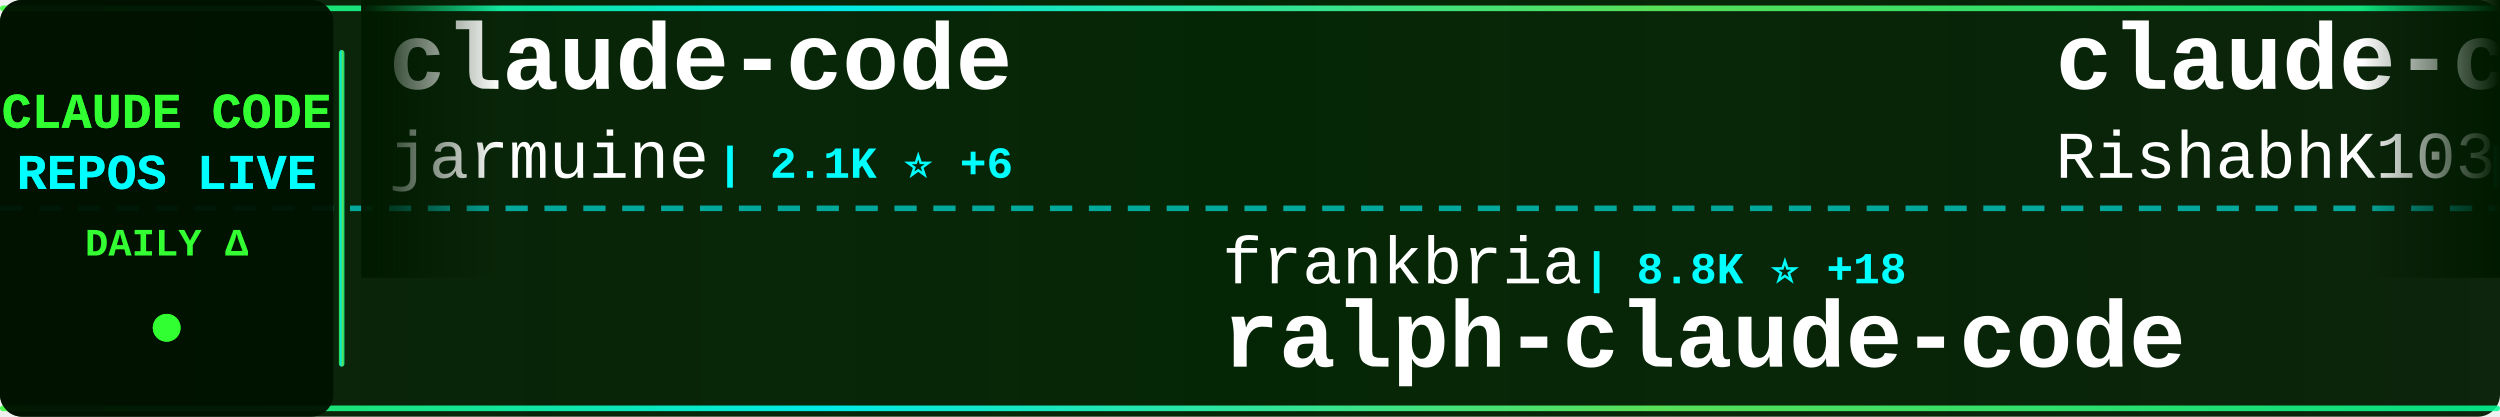
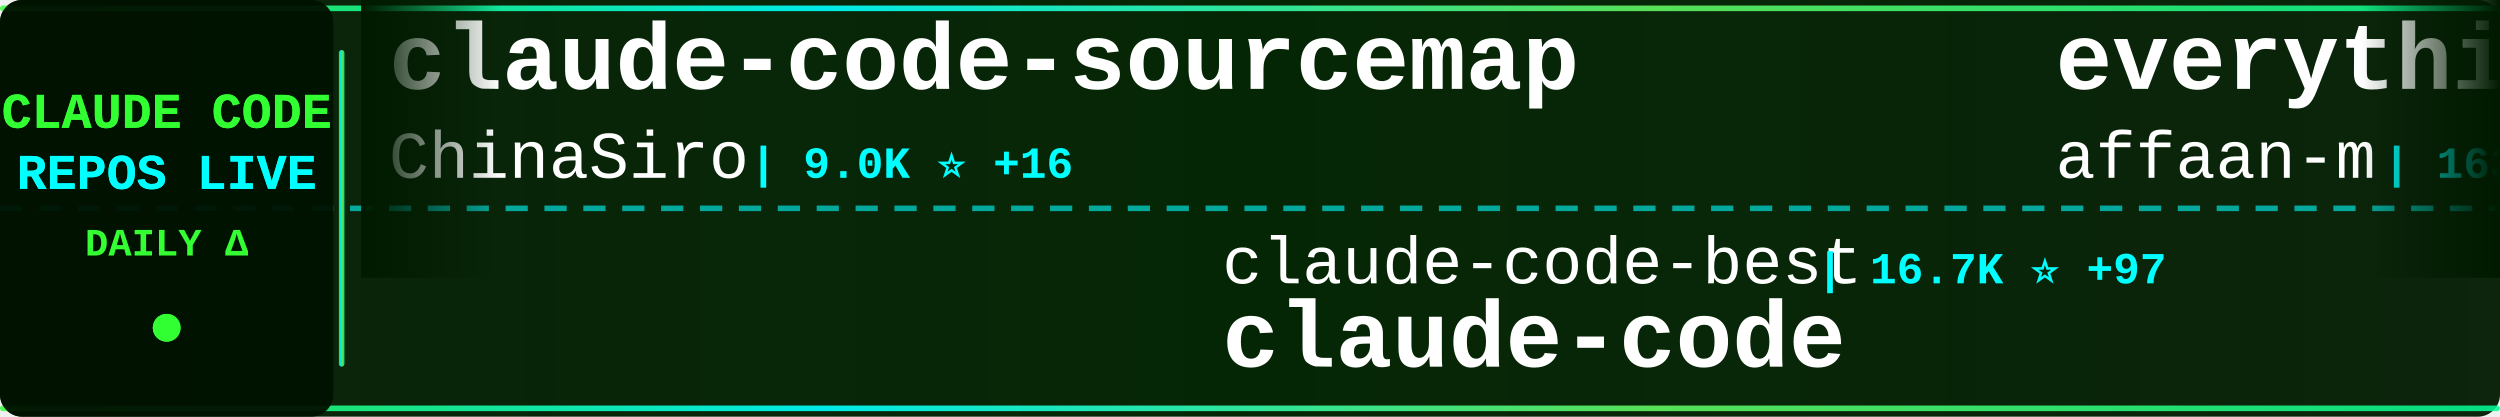
<svg xmlns="http://www.w3.org/2000/svg" width="900" height="150">
  <defs>
    <linearGradient id="tickerBg" x1="0%" y1="0%" x2="100%" y2="0%">
      <stop offset="0%" style="stop-color:#001a00;stop-opacity:0.95" />
      <stop offset="50%" style="stop-color:#002200;stop-opacity:0.98" />
      <stop offset="100%" style="stop-color:#001a00;stop-opacity:0.95" />
    </linearGradient>
    <linearGradient id="borderGrad" x1="0%" y1="0%" x2="100%" y2="0%">
      <stop offset="0%" style="stop-color:#33ff33;stop-opacity:0.85">
        <animate attributeName="stop-opacity" values="0.85;1;0.85" dur="2s" repeatCount="indefinite" />
      </stop>
      <stop offset="33%" style="stop-color:#00ffff;stop-opacity:0.9">
        <animate attributeName="stop-opacity" values="0.9;1;0.9" dur="2.2s" repeatCount="indefinite" />
      </stop>
      <stop offset="66%" style="stop-color:#66ff66;stop-opacity:0.85">
        <animate attributeName="stop-opacity" values="0.85;1;0.85" dur="1.8s" repeatCount="indefinite" />
      </stop>
      <stop offset="100%" style="stop-color:#00ff99;stop-opacity:0.85">
        <animate attributeName="stop-opacity" values="0.85;1;0.85" dur="2s" repeatCount="indefinite" />
      </stop>
    </linearGradient>
    <filter id="textGlow">
      <feGaussianBlur stdDeviation="0.1" result="coloredBlur" />
      <feMerge>
        <feMergeNode in="coloredBlur" />
        <feMergeNode in="SourceGraphic" />
      </feMerge>
    </filter>
    <filter id="metricGlow">
      <feGaussianBlur stdDeviation="0.2" result="coloredBlur" />
      <feMerge>
        <feMergeNode in="coloredBlur" />
        <feMergeNode in="SourceGraphic" />
      </feMerge>
    </filter>
    <linearGradient id="leftFade" x1="0%" y1="0%" x2="100%" y2="0%">
      <stop offset="0%" style="stop-color:#001a00;stop-opacity:1" />
      <stop offset="100%" style="stop-color:#001a00;stop-opacity:0" />
    </linearGradient>
    <linearGradient id="rightFade" x1="0%" y1="0%" x2="100%" y2="0%">
      <stop offset="0%" style="stop-color:#001a00;stop-opacity:0" />
      <stop offset="100%" style="stop-color:#001a00;stop-opacity:1" />
    </linearGradient>
  </defs>
  <rect width="900" height="150" fill="url(#tickerBg)" rx="8" />
  <rect x="0" y="2" width="900" height="2" fill="url(#borderGrad)" rx="1" />
  <rect x="0" y="146" width="900" height="2" fill="url(#borderGrad)" rx="1" />
  <line x1="0" y1="75" x2="900" y2="75" stroke="#00ffff" stroke-width="2" stroke-dasharray="8 6" opacity="0.6" />
  <rect x="0" y="0" width="120" height="150" fill="#001100" opacity="0.95" rx="8" />
  <text x="60" y="46" font-family="'Courier New', monospace" font-size="18" font-weight="bold" fill="#33ff33" text-anchor="middle" filter="url(#textGlow)">
    CLAUDE CODE
  </text>
  <text x="60" y="68" font-family="'Courier New', monospace" font-size="18" font-weight="bold" fill="#00ffff" text-anchor="middle" filter="url(#textGlow)">
    REPOS LIVE
  </text>
  <text x="60" y="92" font-family="'Courier New', monospace" font-size="14" font-weight="bold" fill="#33ff33" text-anchor="middle">
    DAILY Δ
  </text>
  <circle cx="60" cy="118" r="5" fill="#33ff33" filter="url(#metricGlow)">
    <animate attributeName="r" values="4;6;4" dur="1.5s" repeatCount="indefinite" />
    <animate attributeName="opacity" values="0.6;1;0.6" dur="1.5s" repeatCount="indefinite" />
  </circle>
  <rect x="122" y="18" width="2" height="114" fill="url(#borderGrad)" rx="1" />
  <clipPath id="tickerClip">
    <rect x="130" y="0" width="770" height="150" />
  </clipPath>
  <g clip-path="url(#tickerClip)">
    <g id="tickerItems">
      <animateTransform attributeName="transform" attributeType="XML" type="translate" from="0 0" to="-3000 0" dur="54s" repeatCount="indefinite" />
      <g transform="translate(0, 0)">
-         <text x="140" y="32" font-family="'Courier New', monospace" font-size="34" font-weight="bold" fill="#ffffff">claude-code</text>
-         <text x="140" y="64" font-family="'Courier New', monospace" font-size="24" font-weight="normal" fill="#ffffff" opacity="1.0">jarmuine</text>
-         <text x="258" y="64" font-family="'Courier New', monospace" font-size="16" font-weight="bold" fill="#00ffff"> | 2.1K ⭐ +6</text>
+         <text x="140" y="32" font-family="'Courier New', monospace" font-size="34" font-weight="bold" fill="#ffffff">claude-code-sourcemap</text>
+         <text x="140" y="64" font-family="'Courier New', monospace" font-size="24" font-weight="normal" fill="#ffffff" opacity="1.0">ChinaSiro</text>
+         <text x="270" y="64" font-family="'Courier New', monospace" font-size="16" font-weight="bold" fill="#00ffff"> | 9.0K ⭐ +16</text>
      </g>
      <g transform="translate(300, 0)">
-         <text x="140" y="102" font-family="'Courier New', monospace" font-size="24" font-weight="normal" fill="#ffffff" opacity="1.0">frankbria</text>
-         <text x="270" y="102" font-family="'Courier New', monospace" font-size="16" font-weight="bold" fill="#00ffff"> | 8.8K ⭐ +18</text>
-         <text x="140" y="132" font-family="'Courier New', monospace" font-size="34" font-weight="bold" fill="#ffffff">ralph-claude-code</text>
+         <text x="140" y="102" font-family="'Courier New', monospace" font-size="24" font-weight="normal" fill="#ffffff" opacity="1.0">claude-code-best</text>
+         <text x="354" y="102" font-family="'Courier New', monospace" font-size="16" font-weight="bold" fill="#00ffff"> | 16.7K ⭐ +97</text>
+         <text x="140" y="132" font-family="'Courier New', monospace" font-size="34" font-weight="bold" fill="#ffffff">claude-code</text>
      </g>
      <g transform="translate(600, 0)">
-         <text x="140" y="32" font-family="'Courier New', monospace" font-size="34" font-weight="bold" fill="#ffffff">claude-code</text>
-         <text x="140" y="64" font-family="'Courier New', monospace" font-size="24" font-weight="normal" fill="#ffffff" opacity="1.0">RishabhK103</text>
-         <text x="294" y="64" font-family="'Courier New', monospace" font-size="16" font-weight="bold" fill="#00ffff"> | 65 ⭐ +2</text>
+         <text x="140" y="32" font-family="'Courier New', monospace" font-size="34" font-weight="bold" fill="#ffffff">everything-claude-code</text>
+         <text x="140" y="64" font-family="'Courier New', monospace" font-size="24" font-weight="normal" fill="#ffffff" opacity="1.0">affaan-m</text>
+         <text x="258" y="64" font-family="'Courier New', monospace" font-size="16" font-weight="bold" fill="#00ffff"> | 163.8K ⭐ +1.1K</text>
      </g>
      <g transform="translate(900, 0)">
-         <text x="140" y="102" font-family="'Courier New', monospace" font-size="24" font-weight="normal" fill="#ffffff" opacity="1.0">carlvellotti</text>
-         <text x="306" y="102" font-family="'Courier New', monospace" font-size="16" font-weight="bold" fill="#00ffff"> | 1.9K ⭐ +5</text>
-         <text x="140" y="132" font-family="'Courier New', monospace" font-size="34" font-weight="bold" fill="#ffffff">claude-code-pm-course</text>
+         <text x="140" y="102" font-family="'Courier New', monospace" font-size="24" font-weight="normal" fill="#ffffff" opacity="1.0">Hyper66666</text>
+         <text x="282" y="102" font-family="'Courier New', monospace" font-size="16" font-weight="bold" fill="#00ffff"> | 210 ⭐ +2</text>
+         <text x="140" y="132" font-family="'Courier New', monospace" font-size="34" font-weight="bold" fill="#ffffff">claude-code-sourcemap</text>
      </g>
      <g transform="translate(1200, 0)">
-         <text x="140" y="32" font-family="'Courier New', monospace" font-size="34" font-weight="bold" fill="#ffffff">claude-code-local</text>
-         <text x="140" y="64" font-family="'Courier New', monospace" font-size="24" font-weight="normal" fill="#ffffff" opacity="1.0">nicedreamzapp</text>
-         <text x="318" y="64" font-family="'Courier New', monospace" font-size="16" font-weight="bold" fill="#00ffff"> | 2.0K ⭐ +212</text>
+         <text x="140" y="32" font-family="'Courier New', monospace" font-size="34" font-weight="bold" fill="#ffffff">andrej-karpathy-skills</text>
+         <text x="140" y="64" font-family="'Courier New', monospace" font-size="24" font-weight="normal" fill="#ffffff" opacity="1.0">forrestchang</text>
+         <text x="306" y="64" font-family="'Courier New', monospace" font-size="16" font-weight="bold" fill="#00ffff"> | 74.7K ⭐ +4.5K</text>
      </g>
      <g transform="translate(1500, 0)">
-         <text x="140" y="102" font-family="'Courier New', monospace" font-size="24" font-weight="normal" fill="#ffffff" opacity="1.0">ChrisWiles</text>
-         <text x="282" y="102" font-family="'Courier New', monospace" font-size="16" font-weight="bold" fill="#00ffff"> | 5.8K ⭐ +10</text>
-         <text x="140" y="132" font-family="'Courier New', monospace" font-size="34" font-weight="bold" fill="#ffffff">claude-code-showcase</text>
+         <text x="140" y="102" font-family="'Courier New', monospace" font-size="24" font-weight="normal" fill="#ffffff" opacity="1.0">Maciek-roboblog</text>
+         <text x="342" y="102" font-family="'Courier New', monospace" font-size="16" font-weight="bold" fill="#00ffff"> | 7.7K ⭐ +15</text>
+         <text x="140" y="132" font-family="'Courier New', monospace" font-size="34" font-weight="bold" fill="#ffffff">Claude-Code-Usage-Monito...</text>
      </g>
      <g transform="translate(1800, 0)">
        <text x="140" y="32" font-family="'Courier New', monospace" font-size="34" font-weight="bold" fill="#ffffff">claude-code</text>
-         <text x="140" y="64" font-family="'Courier New', monospace" font-size="24" font-weight="normal" fill="#ffffff" opacity="1.0">claude-code-best</text>
-         <text x="354" y="64" font-family="'Courier New', monospace" font-size="16" font-weight="bold" fill="#00ffff"> | 16.6K ⭐ +92</text>
+         <text x="140" y="64" font-family="'Courier New', monospace" font-size="24" font-weight="normal" fill="#ffffff" opacity="1.0">T-Lab-CUHKSZ</text>
+         <text x="306" y="64" font-family="'Courier New', monospace" font-size="16" font-weight="bold" fill="#00ffff"> | 289 ⭐</text>
      </g>
      <g transform="translate(2100, 0)">
-         <text x="140" y="102" font-family="'Courier New', monospace" font-size="24" font-weight="normal" fill="#ffffff" opacity="1.0">luyao618</text>
-         <text x="258" y="102" font-family="'Courier New', monospace" font-size="16" font-weight="bold" fill="#00ffff"> | 1.2K ⭐ +5</text>
-         <text x="140" y="132" font-family="'Courier New', monospace" font-size="34" font-weight="bold" fill="#ffffff">Claude-Code-Source-Study</text>
+         <text x="140" y="102" font-family="'Courier New', monospace" font-size="24" font-weight="normal" fill="#ffffff" opacity="1.0">ghuntley</text>
+         <text x="258" y="102" font-family="'Courier New', monospace" font-size="16" font-weight="bold" fill="#00ffff"> | 973 ⭐</text>
+         <text x="140" y="132" font-family="'Courier New', monospace" font-size="34" font-weight="bold" fill="#ffffff">claude-code-source-code-...</text>
      </g>
      <g transform="translate(2400, 0)">
-         <text x="140" y="32" font-family="'Courier New', monospace" font-size="34" font-weight="bold" fill="#ffffff">claude-code-webui</text>
-         <text x="140" y="64" font-family="'Courier New', monospace" font-size="24" font-weight="normal" fill="#ffffff" opacity="1.0">sugyan</text>
-         <text x="234" y="64" font-family="'Courier New', monospace" font-size="16" font-weight="bold" fill="#00ffff"> | 1.0K ⭐ +5</text>
+         <text x="140" y="32" font-family="'Courier New', monospace" font-size="34" font-weight="bold" fill="#ffffff">claude-code-guide</text>
+         <text x="140" y="64" font-family="'Courier New', monospace" font-size="24" font-weight="normal" fill="#ffffff" opacity="1.0">Cranot</text>
+         <text x="234" y="64" font-family="'Courier New', monospace" font-size="16" font-weight="bold" fill="#00ffff"> | 2.6K ⭐ +1</text>
      </g>
      <g transform="translate(2700, 0)">
-         <text x="140" y="102" font-family="'Courier New', monospace" font-size="24" font-weight="normal" fill="#ffffff" opacity="1.0">freestylefly</text>
-         <text x="306" y="102" font-family="'Courier New', monospace" font-size="16" font-weight="bold" fill="#00ffff"> | 124 ⭐</text>
+         <text x="140" y="102" font-family="'Courier New', monospace" font-size="24" font-weight="normal" fill="#ffffff" opacity="1.0">chiragjoshi12</text>
+         <text x="318" y="102" font-family="'Courier New', monospace" font-size="16" font-weight="bold" fill="#00ffff"> | 190 ⭐ +2</text>
        <text x="140" y="132" font-family="'Courier New', monospace" font-size="34" font-weight="bold" fill="#ffffff">claude-code</text>
      </g>
      <g transform="translate(3000, 0)">
-         <text x="140" y="32" font-family="'Courier New', monospace" font-size="34" font-weight="bold" fill="#ffffff">claude-code</text>
-         <text x="140" y="64" font-family="'Courier New', monospace" font-size="24" font-weight="normal" fill="#ffffff" opacity="1.0">jarmuine</text>
-         <text x="258" y="64" font-family="'Courier New', monospace" font-size="16" font-weight="bold" fill="#00ffff"> | 2.1K ⭐ +6</text>
+         <text x="140" y="32" font-family="'Courier New', monospace" font-size="34" font-weight="bold" fill="#ffffff">claude-code-sourcemap</text>
+         <text x="140" y="64" font-family="'Courier New', monospace" font-size="24" font-weight="normal" fill="#ffffff" opacity="1.0">ChinaSiro</text>
+         <text x="270" y="64" font-family="'Courier New', monospace" font-size="16" font-weight="bold" fill="#00ffff"> | 9.0K ⭐ +16</text>
      </g>
      <g transform="translate(3300, 0)">
-         <text x="140" y="102" font-family="'Courier New', monospace" font-size="24" font-weight="normal" fill="#ffffff" opacity="1.0">frankbria</text>
-         <text x="270" y="102" font-family="'Courier New', monospace" font-size="16" font-weight="bold" fill="#00ffff"> | 8.8K ⭐ +18</text>
-         <text x="140" y="132" font-family="'Courier New', monospace" font-size="34" font-weight="bold" fill="#ffffff">ralph-claude-code</text>
+         <text x="140" y="102" font-family="'Courier New', monospace" font-size="24" font-weight="normal" fill="#ffffff" opacity="1.0">claude-code-best</text>
+         <text x="354" y="102" font-family="'Courier New', monospace" font-size="16" font-weight="bold" fill="#00ffff"> | 16.7K ⭐ +97</text>
+         <text x="140" y="132" font-family="'Courier New', monospace" font-size="34" font-weight="bold" fill="#ffffff">claude-code</text>
      </g>
      <g transform="translate(3600, 0)">
-         <text x="140" y="32" font-family="'Courier New', monospace" font-size="34" font-weight="bold" fill="#ffffff">claude-code</text>
-         <text x="140" y="64" font-family="'Courier New', monospace" font-size="24" font-weight="normal" fill="#ffffff" opacity="1.0">RishabhK103</text>
-         <text x="294" y="64" font-family="'Courier New', monospace" font-size="16" font-weight="bold" fill="#00ffff"> | 65 ⭐ +2</text>
+         <text x="140" y="32" font-family="'Courier New', monospace" font-size="34" font-weight="bold" fill="#ffffff">everything-claude-code</text>
+         <text x="140" y="64" font-family="'Courier New', monospace" font-size="24" font-weight="normal" fill="#ffffff" opacity="1.0">affaan-m</text>
+         <text x="258" y="64" font-family="'Courier New', monospace" font-size="16" font-weight="bold" fill="#00ffff"> | 163.8K ⭐ +1.1K</text>
      </g>
      <g transform="translate(3900, 0)">
-         <text x="140" y="102" font-family="'Courier New', monospace" font-size="24" font-weight="normal" fill="#ffffff" opacity="1.0">carlvellotti</text>
-         <text x="306" y="102" font-family="'Courier New', monospace" font-size="16" font-weight="bold" fill="#00ffff"> | 1.9K ⭐ +5</text>
-         <text x="140" y="132" font-family="'Courier New', monospace" font-size="34" font-weight="bold" fill="#ffffff">claude-code-pm-course</text>
+         <text x="140" y="102" font-family="'Courier New', monospace" font-size="24" font-weight="normal" fill="#ffffff" opacity="1.0">Hyper66666</text>
+         <text x="282" y="102" font-family="'Courier New', monospace" font-size="16" font-weight="bold" fill="#00ffff"> | 210 ⭐ +2</text>
+         <text x="140" y="132" font-family="'Courier New', monospace" font-size="34" font-weight="bold" fill="#ffffff">claude-code-sourcemap</text>
      </g>
    </g>
  </g>
  <rect x="130" y="0" width="50" height="100" fill="url(#leftFade)" />
  <rect x="850" y="0" width="50" height="100" fill="url(#rightFade)" />
</svg>
